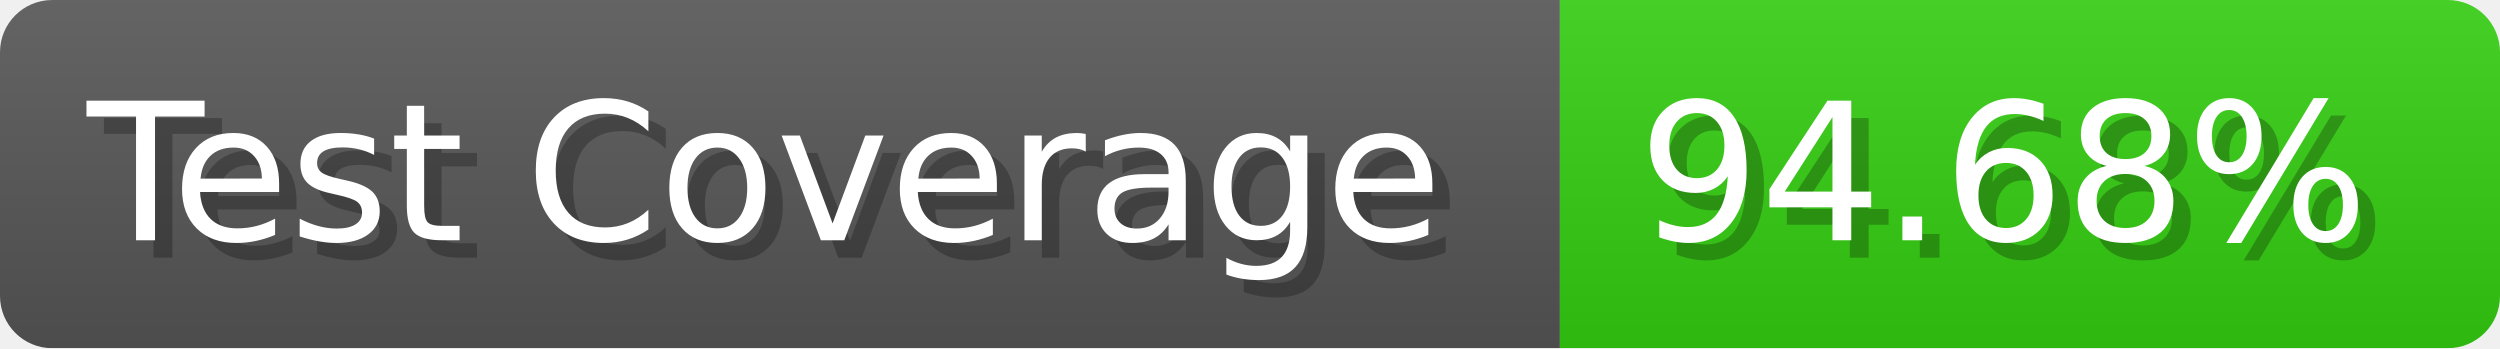
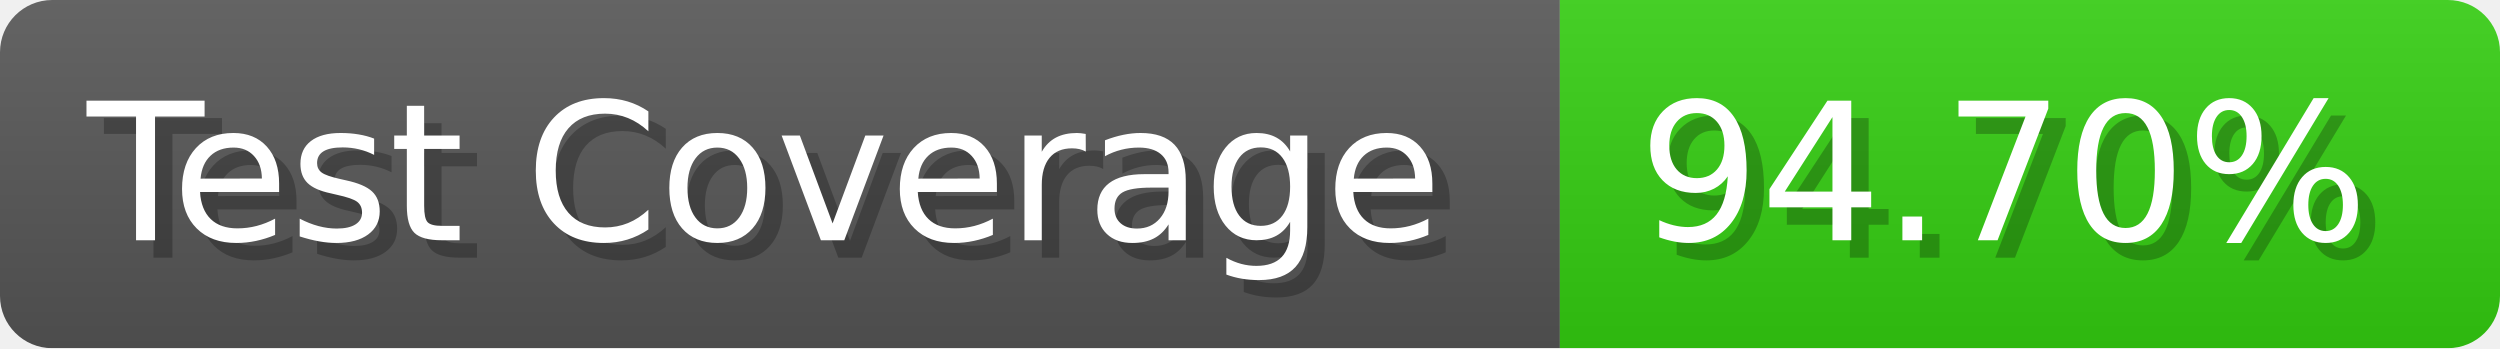
- <svg xmlns="http://www.w3.org/2000/svg" width="143.6" height="20" viewBox="0 0 1436 200" role="img" aria-label="Test Coverage: 94.68%">
+ <svg xmlns="http://www.w3.org/2000/svg" width="143.6" height="20" viewBox="0 0 1436 200" role="img" aria-label="Test Coverage: 94.70%">
  <linearGradient id="a" x2="0" y2="100%">
    <stop offset="0" stop-opacity=".1" stop-color="#EEE" />
    <stop offset="1" stop-opacity=".1" />
  </linearGradient>
  <mask id="m">
    <rect width="1436" height="200" rx="30" fill="#FFF" />
  </mask>
  <g mask="url(#m)">
    <rect width="896" height="200" fill="#555" />
    <rect width="540" height="200" fill="#3C1" x="896" />
    <rect width="1436" height="200" fill="url(#a)" />
  </g>
  <g aria-hidden="true" fill="#fff" text-anchor="start" font-family="Verdana,DejaVu Sans,sans-serif" font-size="110">
    <text x="60" y="148" textLength="796" fill="#000" opacity="0.25">Test Coverage</text>
    <text x="50" y="138" textLength="796">Test Coverage</text>
-     <text x="951" y="148" textLength="440" fill="#000" opacity="0.25">94.68%</text>
-     <text x="941" y="138" textLength="440">94.68%</text>
+     <text x="951" y="148" textLength="440" fill="#000" opacity="0.25">94.70%</text>
+     <text x="941" y="138" textLength="440">94.70%</text>
  </g>
</svg>
